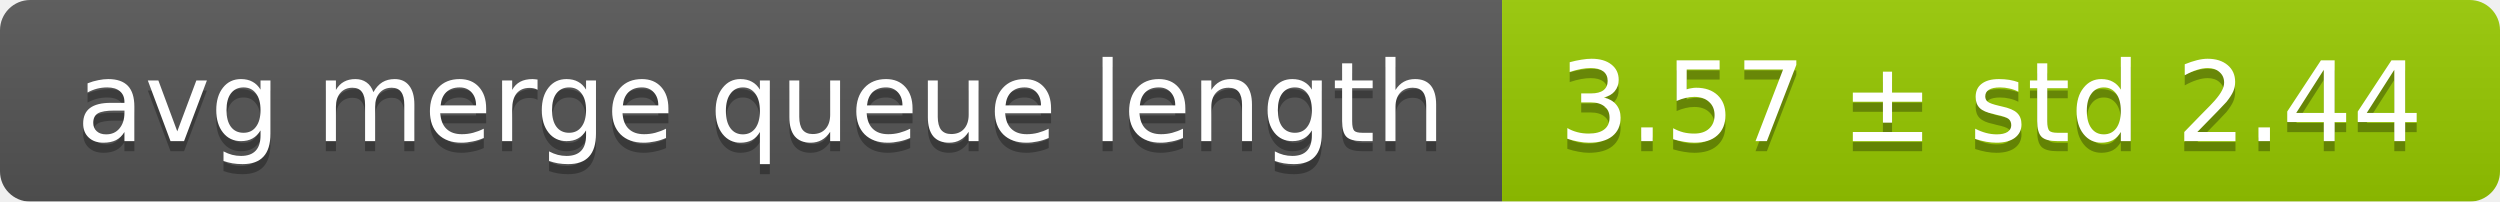
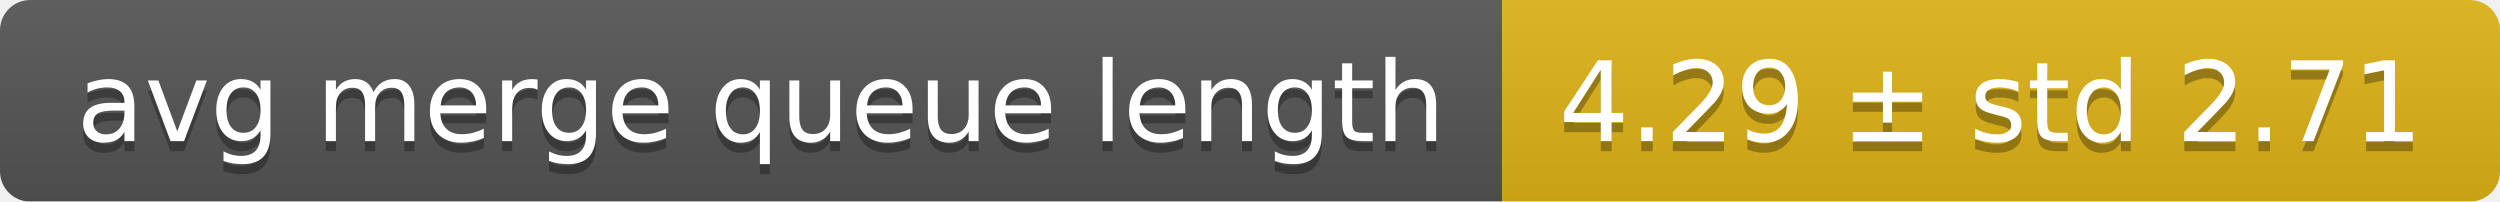
<svg xmlns="http://www.w3.org/2000/svg" width="248" height="20">
  <linearGradient id="smooth" x2="0" y2="100%">
    <stop offset="0" stop-color="#bbb" stop-opacity=".1" />
    <stop offset="1" stop-opacity=".1" />
  </linearGradient>
  <mask id="round">
    <rect width="248" height="20" rx="3" fill="#fff" />
  </mask>
  <g mask="url(#round)">
    <rect width="149" height="20" fill="#555" />
-     <rect x="149" width="99" height="20" fill="#97ca00" />
+     <rect x="149" width="99" height="20" fill="#dfb317" />
    <rect width="248" height="20" fill="url(#smooth)" />
  </g>
  <g fill="#fff" text-anchor="middle" font-family="DejaVu Sans,Verdana,Geneva,sans-serif" font-size="11">
    <text x="75.5" y="15" fill="#010101" fill-opacity=".3">avg merge queue length</text>
    <text x="75.5" y="14">avg merge queue length</text>
-     <text x="197.5" y="15" fill="#010101" fill-opacity=".3">3.57 ± std 2.44</text>
-     <text x="197.5" y="14">3.57 ± std 2.44</text>
+     <text x="197.5" y="15" fill="#010101" fill-opacity=".3">4.29 ± std 2.71</text>
+     <text x="197.5" y="14">4.29 ± std 2.71</text>
  </g>
</svg>
